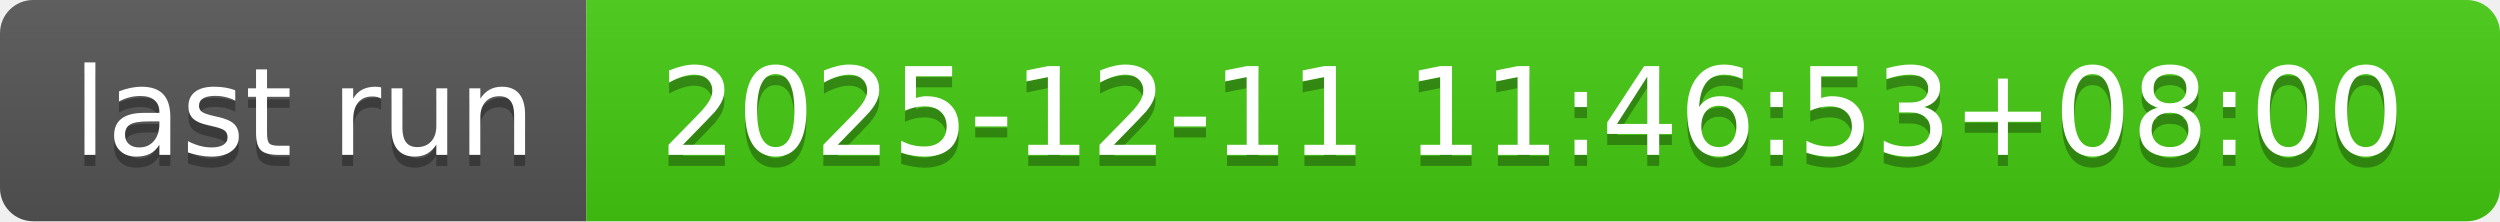
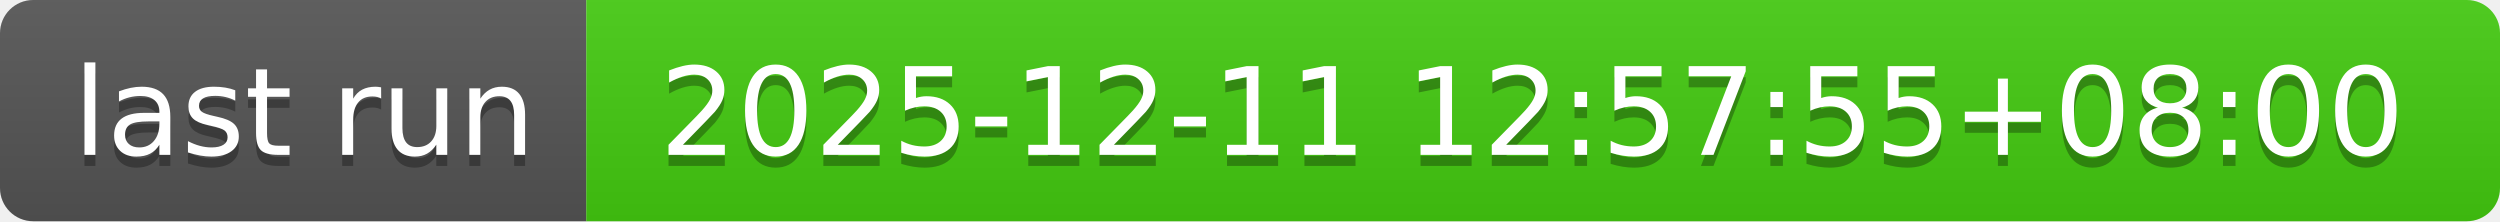
- <svg xmlns="http://www.w3.org/2000/svg" width="226" height="20" role="img" aria-label="last run: 2025-12-11 11:46:53+08:00">
+ <svg xmlns="http://www.w3.org/2000/svg" width="226" height="20" role="img" aria-label="last run: 2025-12-11 12:57:55+08:00">
  <linearGradient id="s" x2="0" y2="100%">
    <stop offset="0" stop-color="#bbb" stop-opacity=".1" />
    <stop offset="1" stop-opacity=".1" />
  </linearGradient>
  <clipPath id="r">
    <rect width="226" height="20" rx="3" fill="#fff" />
  </clipPath>
  <g clip-path="url(#r)">
    <rect width="53" height="20" fill="#555" />
    <rect x="53" width="173" height="20" fill="#4c1" />
    <rect width="226" height="20" fill="url(#s)" />
  </g>
  <g fill="#fff" text-anchor="middle" font-family="Verdana,Geneva,DejaVu Sans,sans-serif" text-rendering="geometricPrecision" font-size="110">
    <text aria-hidden="true" x="275" y="150" fill="#010101" fill-opacity=".3" transform="scale(.1)" textLength="430">last run</text>
    <text x="275" y="140" transform="scale(.1)" fill="#fff" textLength="430">last run</text>
-     <text aria-hidden="true" x="1385" y="150" fill="#010101" fill-opacity=".3" transform="scale(.1)" textLength="1630">2025-12-11 11:46:53+08:00</text>
-     <text x="1385" y="140" transform="scale(.1)" fill="#fff" textLength="1630">2025-12-11 11:46:53+08:00</text>
+     <text aria-hidden="true" x="1385" y="150" fill="#010101" fill-opacity=".3" transform="scale(.1)" textLength="1630">2025-12-11 12:57:55+08:00</text>
+     <text x="1385" y="140" transform="scale(.1)" fill="#fff" textLength="1630">2025-12-11 12:57:55+08:00</text>
  </g>
</svg>
